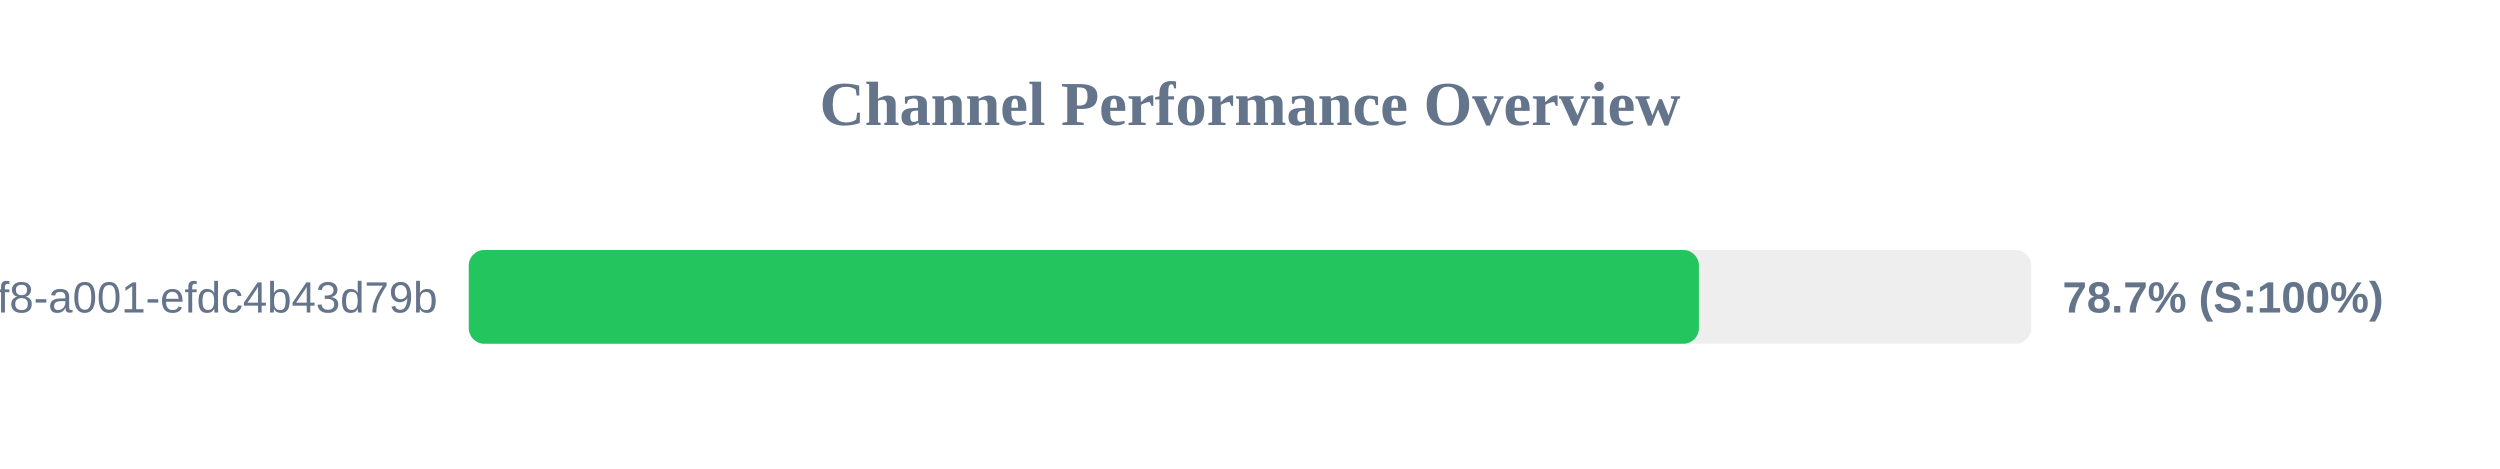
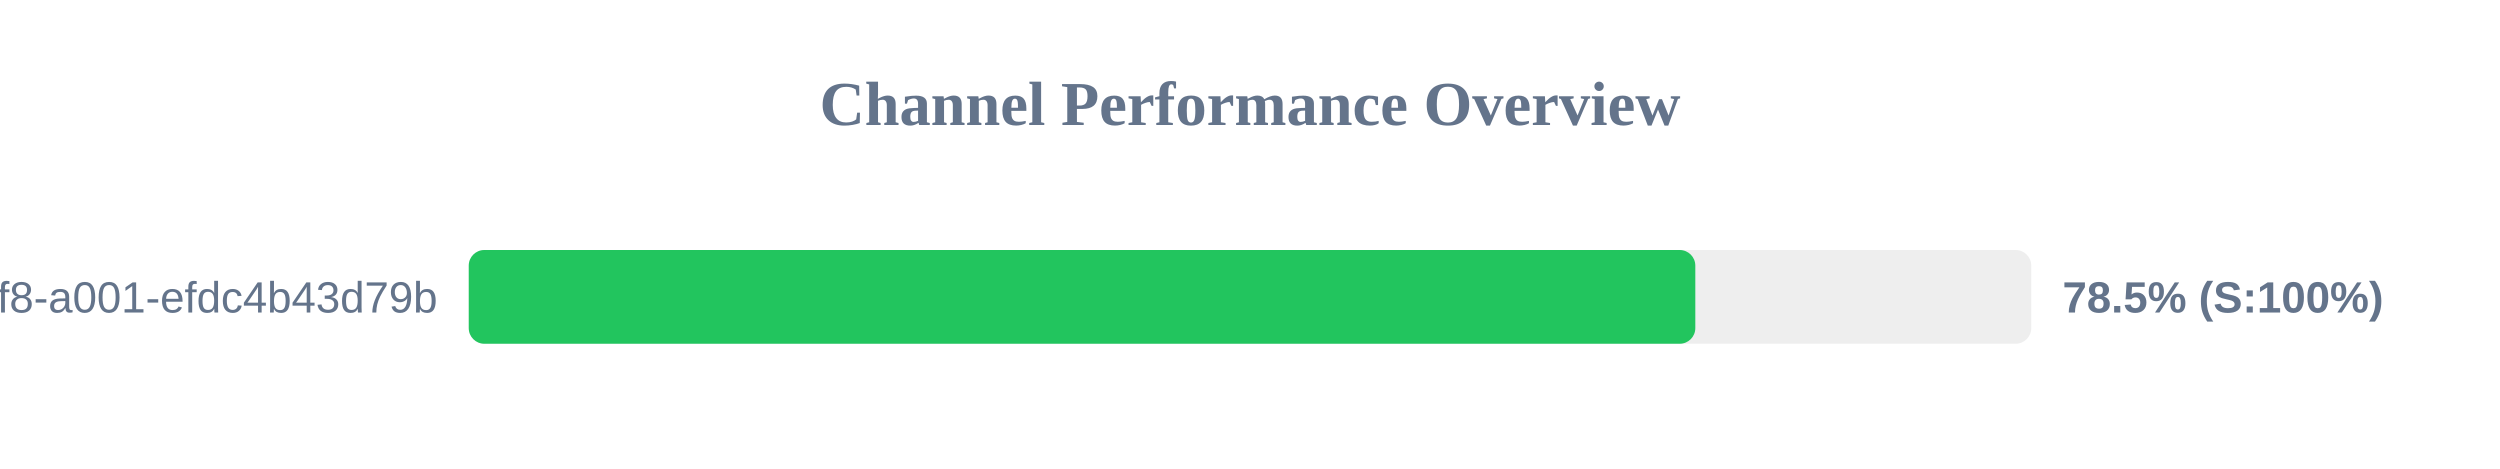
<svg xmlns="http://www.w3.org/2000/svg" width="800" height="150" version="1.1">
  <style>
        .row { font: 14px Arial; fill: #64748b; }
        .score { font: bold 14px Arial; fill: #64748b; }
    </style>
  <text x="400" y="40" text-anchor="middle" font-size="20px" font-weight="bold" fill="#64748b">Channel Performance Overview</text>
  <rect x="150" y="80" width="500" height="30" fill="#eee" rx="5" />
-   <rect x="150" y="80" width="393.65" height="30" fill="#22c55e" rx="5" />
+   <rect x="150" y="80" width="392.5" height="30" fill="#22c55e" rx="5" />
  <text x="140" y="100" text-anchor="end" class="row">?uuid=1fdb6b30-5371-4ff8-a001-efdc4b43d79b</text>
-   <text x="660" y="100" text-anchor="start" class="score">78.7% (S:100%)</text>
+   <text x="660" y="100" text-anchor="start" class="score">78.5% (S:100%)</text>
</svg>
